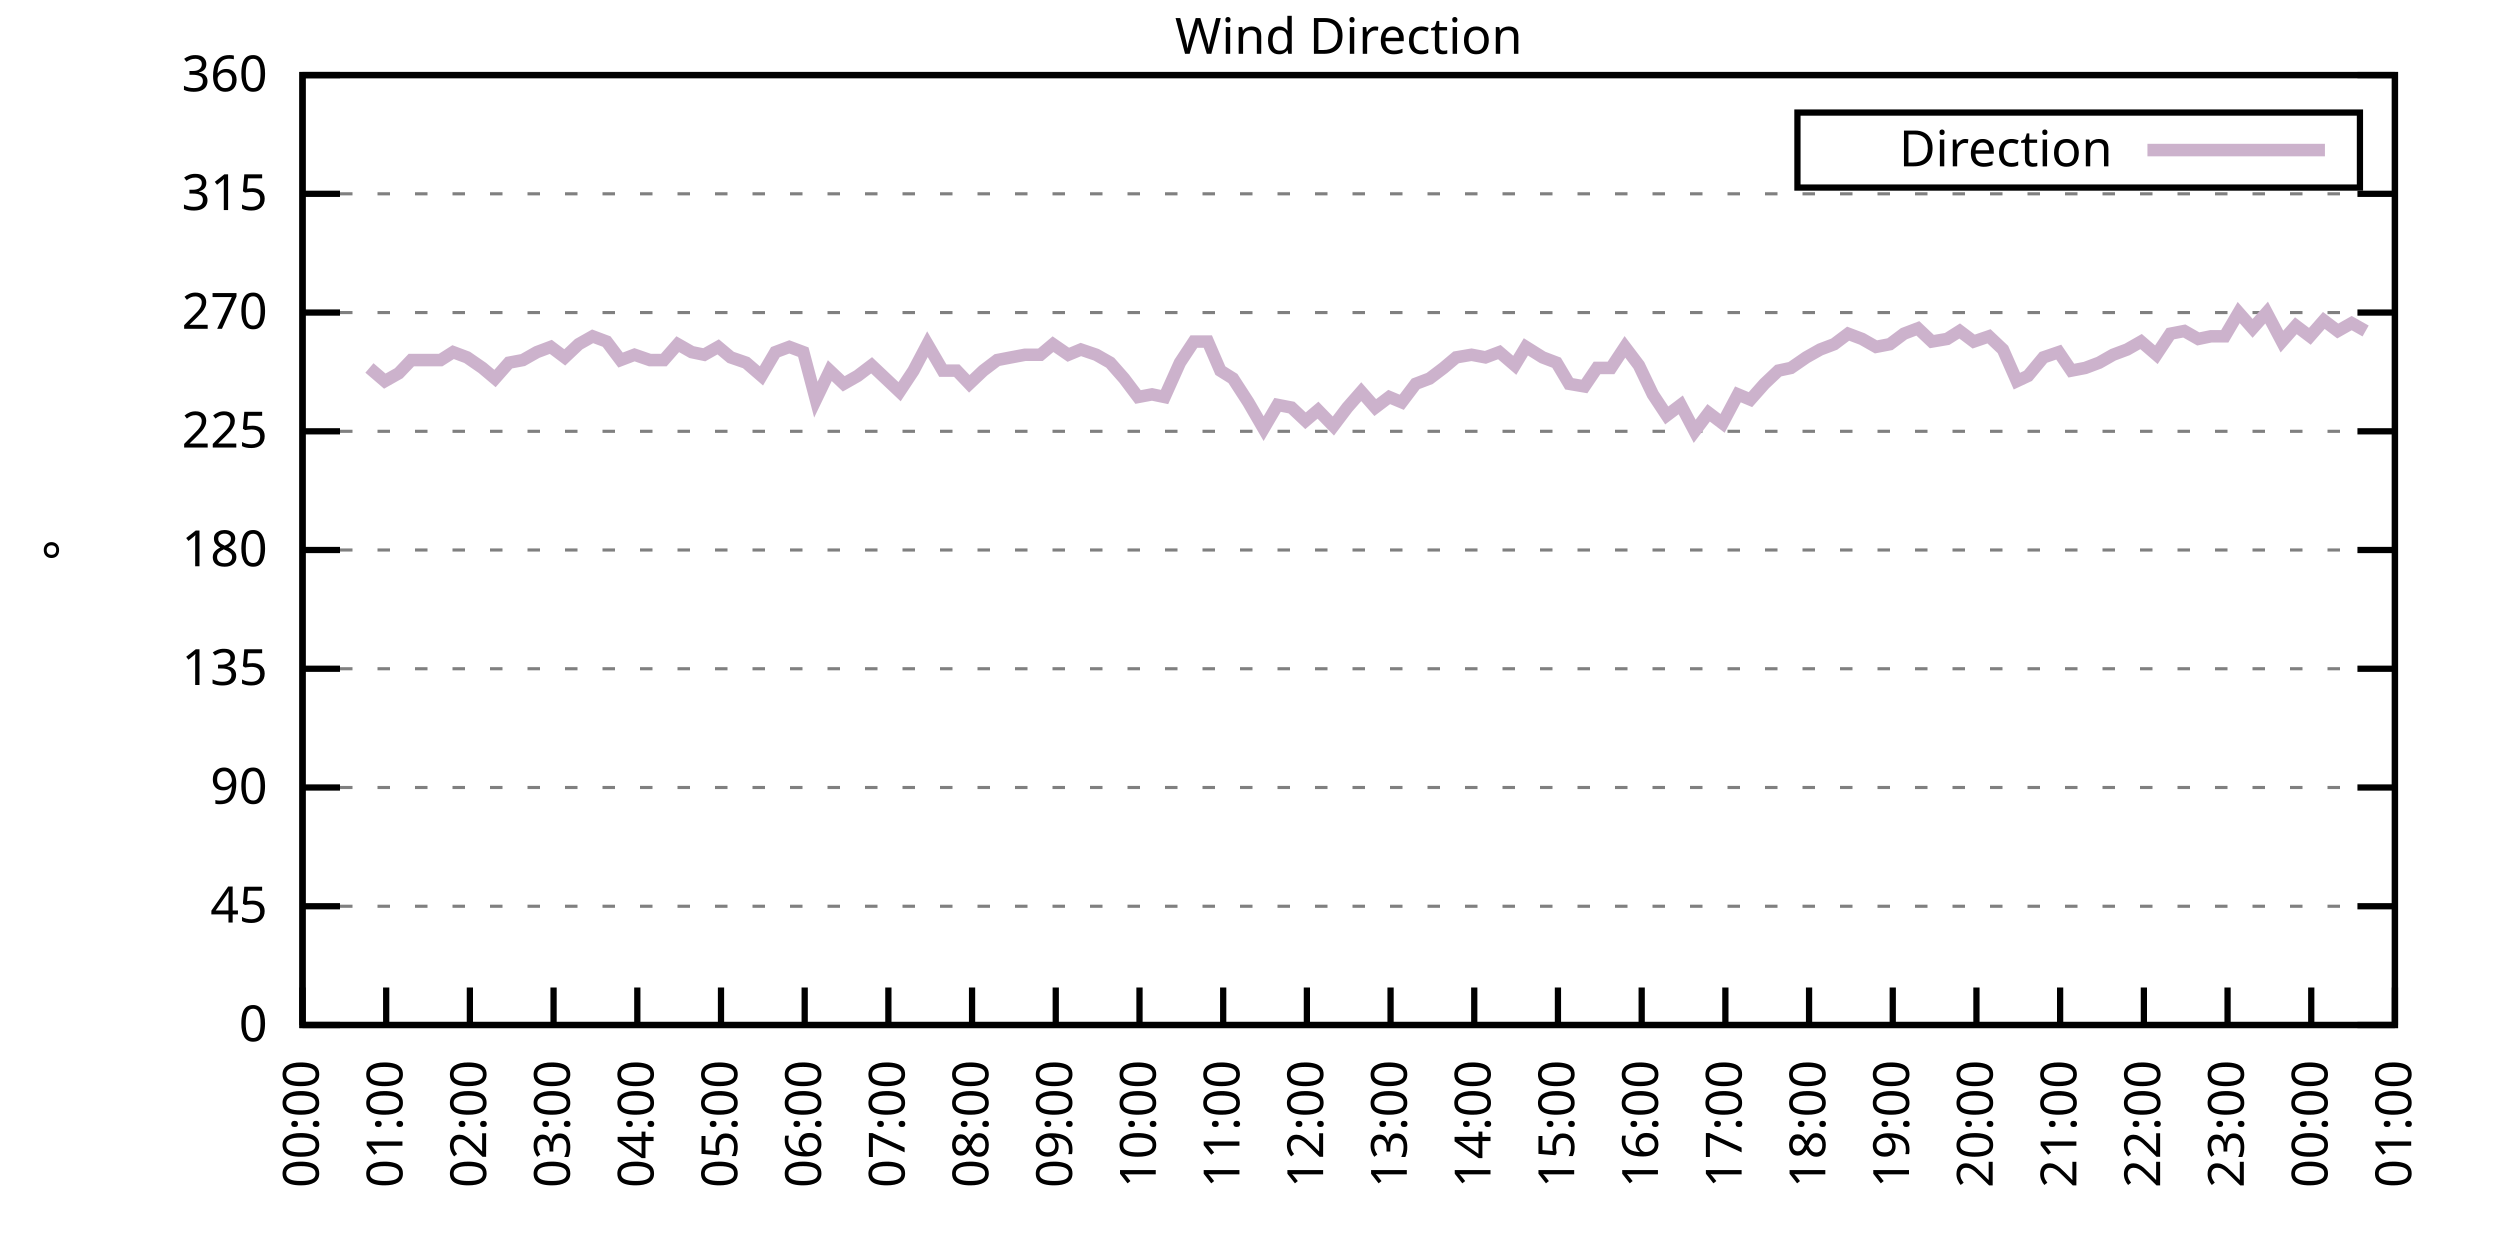
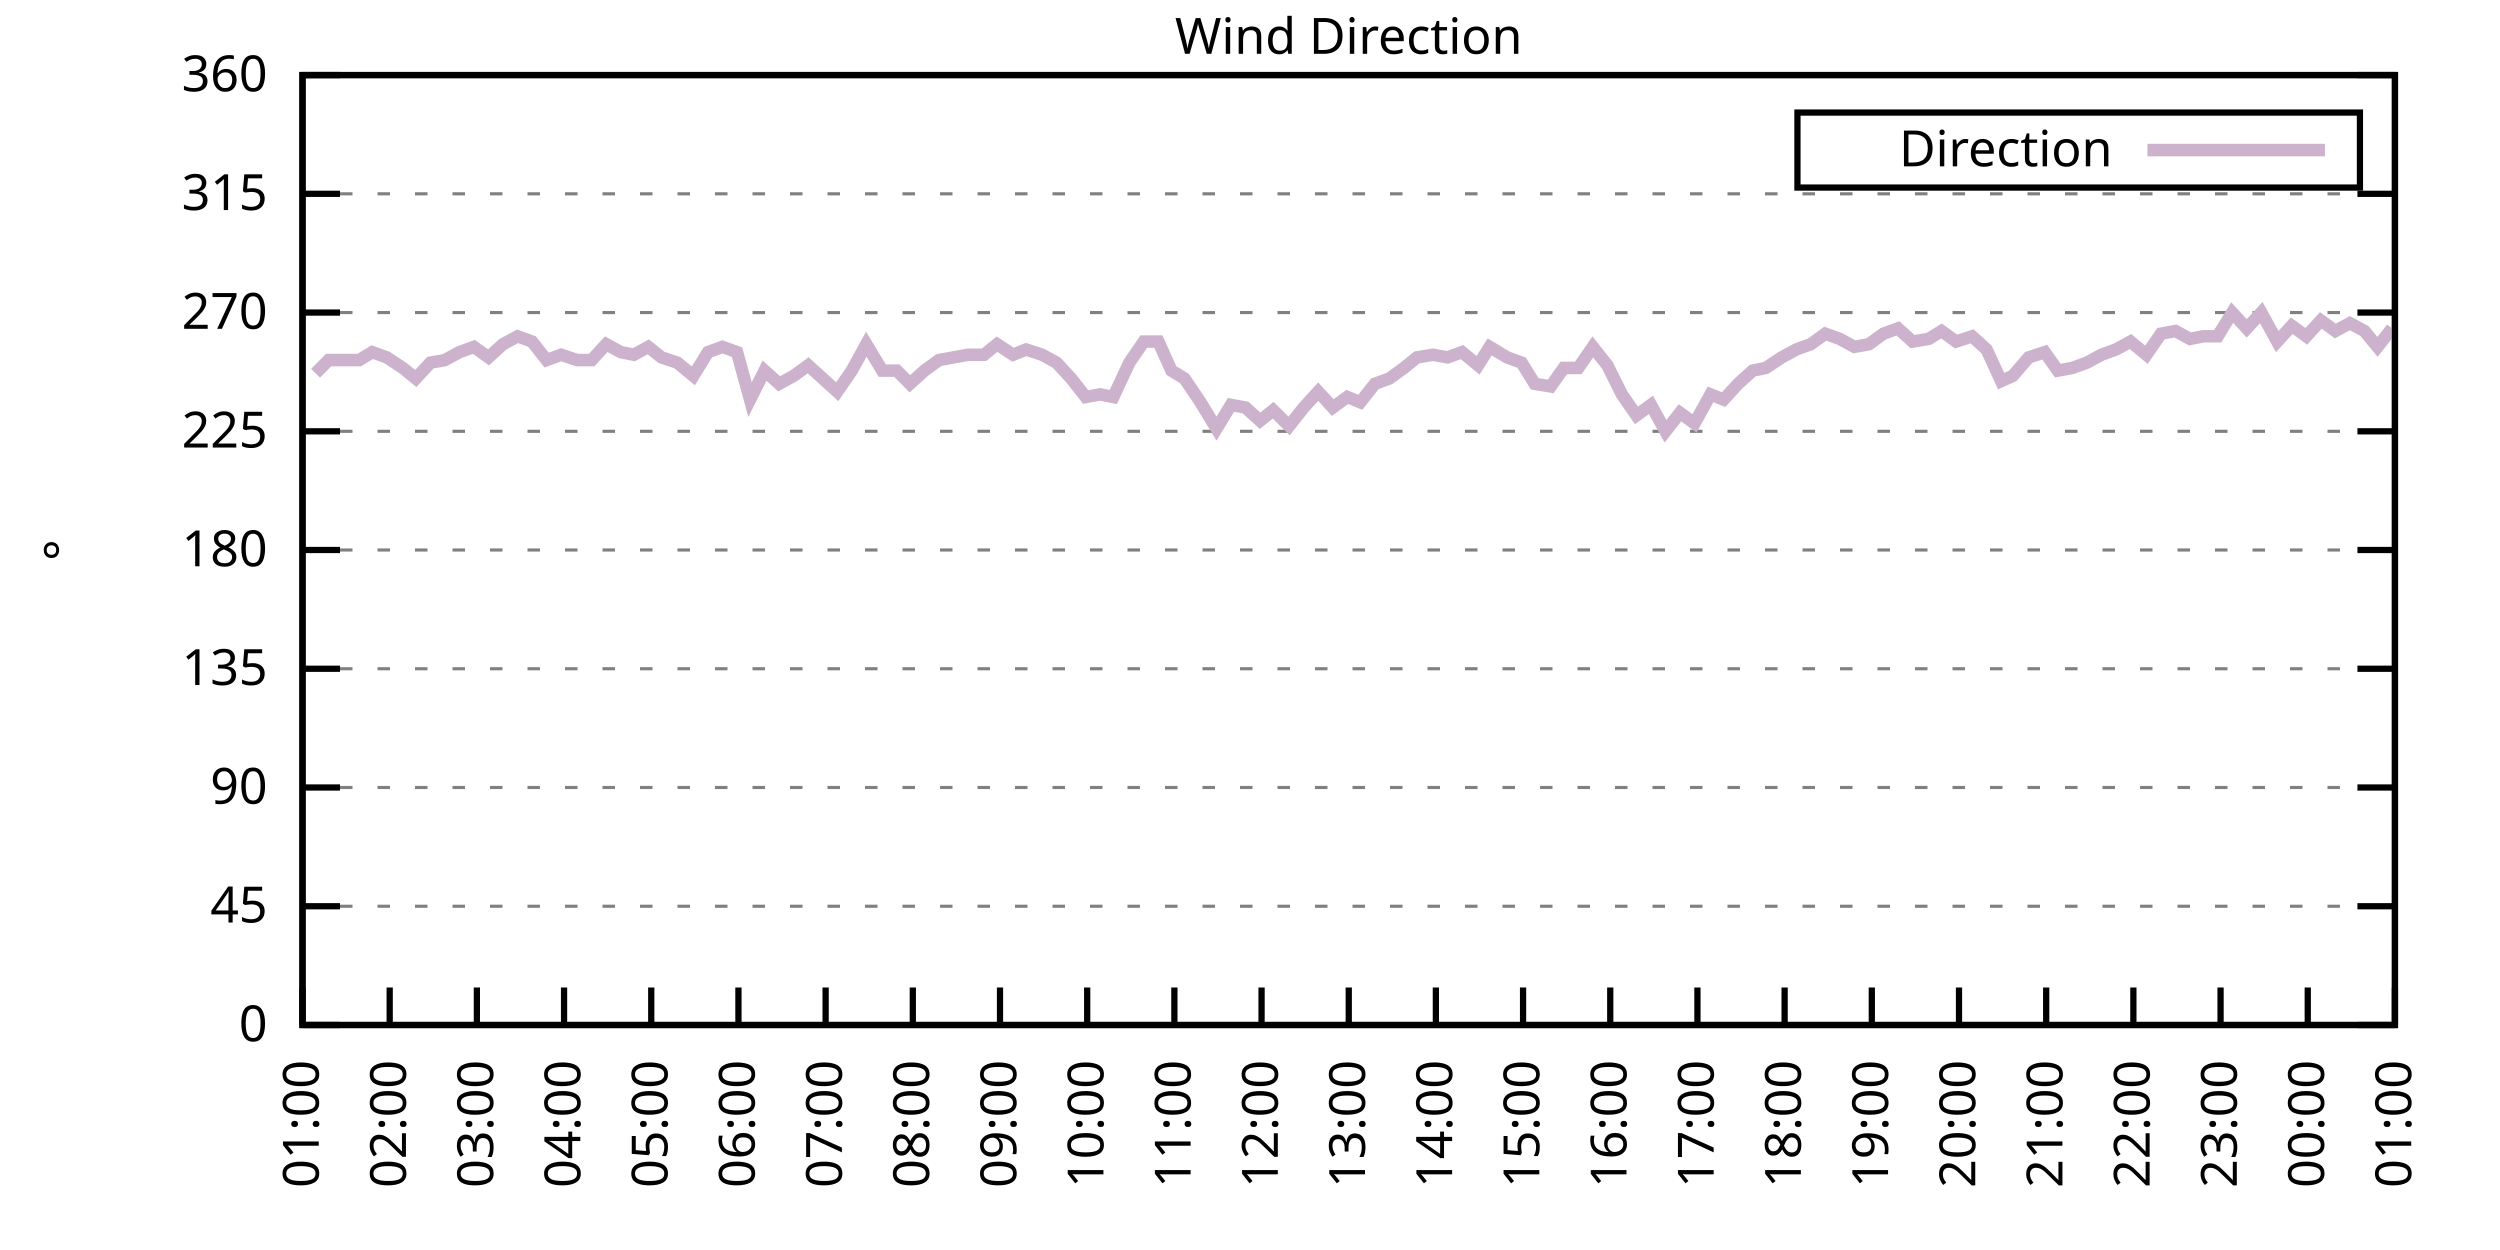
<svg xmlns="http://www.w3.org/2000/svg" xmlns:xlink="http://www.w3.org/1999/xlink" width="400" height="200" viewBox="0 0 400 200">
  <g id="gnuplot_canvas">
    <rect x="0" y="0" width="400" height="200" fill="none" />
    <defs>
      <circle id="gpDot" r="0.5" stroke-width="0.5" stroke="currentColor" />
      <path id="gpPt0" stroke-width="0.333" stroke="currentColor" d="M-1,0 h2 M0,-1 v2" />
      <path id="gpPt1" stroke-width="0.333" stroke="currentColor" d="M-1,-1 L1,1 M1,-1 L-1,1" />
      <path id="gpPt2" stroke-width="0.333" stroke="currentColor" d="M-1,0 L1,0 M0,-1 L0,1 M-1,-1 L1,1 M-1,1 L1,-1" />
      <rect id="gpPt3" stroke-width="0.333" stroke="currentColor" x="-1" y="-1" width="2" height="2" />
      <rect id="gpPt4" stroke-width="0.333" stroke="currentColor" fill="currentColor" x="-1" y="-1" width="2" height="2" />
      <circle id="gpPt5" stroke-width="0.333" stroke="currentColor" cx="0" cy="0" r="1" />
      <use xlink:href="#gpPt5" id="gpPt6" fill="currentColor" stroke="none" />
      <path id="gpPt7" stroke-width="0.333" stroke="currentColor" d="M0,-1.33 L-1.33,0.67 L1.33,0.67 z" />
      <use xlink:href="#gpPt7" id="gpPt8" fill="currentColor" stroke="none" />
      <use xlink:href="#gpPt7" id="gpPt9" stroke="currentColor" transform="rotate(180)" />
      <use xlink:href="#gpPt9" id="gpPt10" fill="currentColor" stroke="none" />
      <use xlink:href="#gpPt3" id="gpPt11" stroke="currentColor" transform="rotate(45)" />
      <use xlink:href="#gpPt11" id="gpPt12" fill="currentColor" stroke="none" />
      <path id="gpPt13" stroke-width="0.333" stroke="currentColor" d="M0,1.330 L1.265,0.411 L0.782,-1.067 L-0.782,-1.076 L-1.265,0.411 z" />
      <use xlink:href="#gpPt13" id="gpPt14" fill="currentColor" stroke="none" />
      <filter id="textbox" filterUnits="objectBoundingBox" x="0" y="0" height="1" width="1">
        <feFlood flood-color="white" flood-opacity="1" result="bgnd" />
        <feComposite in="SourceGraphic" in2="bgnd" operator="atop" />
      </filter>
      <filter id="greybox" filterUnits="objectBoundingBox" x="0" y="0" height="1" width="1">
        <feFlood flood-color="lightgrey" flood-opacity="1" result="grey" />
        <feComposite in="SourceGraphic" in2="grey" operator="atop" />
      </filter>
    </defs>
    <g fill="none" color="white" stroke="currentColor" stroke-width="1.00" stroke-linecap="butt" stroke-linejoin="miter">
</g>
    <g fill="none" color="black" stroke="currentColor" stroke-width="1.00" stroke-linecap="butt" stroke-linejoin="miter">
      <g stroke="none" shape-rendering="crispEdges">
        <polygon fill="rgb(255, 255, 255)" points="48.40,164.00 383.18,164.00 383.18,12.02 48.40,12.02 " />
      </g>
    </g>
    <g fill="none" color="black" stroke="currentColor" stroke-width="1.00" stroke-linecap="butt" stroke-linejoin="miter">
</g>
    <g fill="none" color="black" stroke="black" stroke-width="0.50" stroke-linecap="butt" stroke-linejoin="miter">
</g>
    <g fill="none" color="gray" stroke="currentColor" stroke-width="0.50" stroke-linecap="butt" stroke-linejoin="miter">
      <path stroke="gray" stroke-dasharray="2,4" class="gridline" d="M48.40,164.00 L383.19,164.00  " />
    </g>
    <g fill="none" color="gray" stroke="gray" stroke-width="1.00" stroke-linecap="butt" stroke-linejoin="miter">
</g>
    <g fill="none" color="black" stroke="currentColor" stroke-width="1.00" stroke-linecap="butt" stroke-linejoin="miter">
      <path stroke="black" d="M48.40,164.00 L54.40,164.00 M383.19,164.00 L377.19,164.00  " />
      <g transform="translate(42.80,166.60)" stroke="none" fill="black" font-family="Sans" font-size="8.00" text-anchor="end">
        <text>
          <tspan font-family="Sans"> 0</tspan>
        </text>
      </g>
    </g>
    <g fill="none" color="black" stroke="currentColor" stroke-width="1.00" stroke-linecap="butt" stroke-linejoin="miter">
</g>
    <g fill="none" color="black" stroke="black" stroke-width="0.50" stroke-linecap="butt" stroke-linejoin="miter">
</g>
    <g fill="none" color="gray" stroke="currentColor" stroke-width="0.50" stroke-linecap="butt" stroke-linejoin="miter">
      <path stroke="gray" stroke-dasharray="2,4" class="gridline" d="M48.40,145.00 L383.19,145.00  " />
    </g>
    <g fill="none" color="gray" stroke="gray" stroke-width="1.00" stroke-linecap="butt" stroke-linejoin="miter">
</g>
    <g fill="none" color="black" stroke="currentColor" stroke-width="1.00" stroke-linecap="butt" stroke-linejoin="miter">
      <path stroke="black" d="M48.40,145.00 L54.40,145.00 M383.19,145.00 L377.19,145.00  " />
      <g transform="translate(42.80,147.60)" stroke="none" fill="black" font-family="Sans" font-size="8.00" text-anchor="end">
        <text>
          <tspan font-family="Sans"> 45</tspan>
        </text>
      </g>
    </g>
    <g fill="none" color="black" stroke="currentColor" stroke-width="1.00" stroke-linecap="butt" stroke-linejoin="miter">
</g>
    <g fill="none" color="black" stroke="black" stroke-width="0.50" stroke-linecap="butt" stroke-linejoin="miter">
</g>
    <g fill="none" color="gray" stroke="currentColor" stroke-width="0.50" stroke-linecap="butt" stroke-linejoin="miter">
      <path stroke="gray" stroke-dasharray="2,4" class="gridline" d="M48.40,126.00 L383.19,126.00  " />
    </g>
    <g fill="none" color="gray" stroke="gray" stroke-width="1.00" stroke-linecap="butt" stroke-linejoin="miter">
</g>
    <g fill="none" color="black" stroke="currentColor" stroke-width="1.00" stroke-linecap="butt" stroke-linejoin="miter">
      <path stroke="black" d="M48.40,126.00 L54.40,126.00 M383.19,126.00 L377.19,126.00  " />
      <g transform="translate(42.80,128.60)" stroke="none" fill="black" font-family="Sans" font-size="8.00" text-anchor="end">
        <text>
          <tspan font-family="Sans"> 90</tspan>
        </text>
      </g>
    </g>
    <g fill="none" color="black" stroke="currentColor" stroke-width="1.00" stroke-linecap="butt" stroke-linejoin="miter">
</g>
    <g fill="none" color="black" stroke="black" stroke-width="0.50" stroke-linecap="butt" stroke-linejoin="miter">
</g>
    <g fill="none" color="gray" stroke="currentColor" stroke-width="0.50" stroke-linecap="butt" stroke-linejoin="miter">
      <path stroke="gray" stroke-dasharray="2,4" class="gridline" d="M48.40,107.00 L383.19,107.00  " />
    </g>
    <g fill="none" color="gray" stroke="gray" stroke-width="1.00" stroke-linecap="butt" stroke-linejoin="miter">
</g>
    <g fill="none" color="black" stroke="currentColor" stroke-width="1.00" stroke-linecap="butt" stroke-linejoin="miter">
      <path stroke="black" d="M48.40,107.00 L54.40,107.00 M383.19,107.00 L377.19,107.00  " />
      <g transform="translate(42.80,109.60)" stroke="none" fill="black" font-family="Sans" font-size="8.00" text-anchor="end">
        <text>
          <tspan font-family="Sans"> 135</tspan>
        </text>
      </g>
    </g>
    <g fill="none" color="black" stroke="currentColor" stroke-width="1.00" stroke-linecap="butt" stroke-linejoin="miter">
</g>
    <g fill="none" color="black" stroke="black" stroke-width="0.50" stroke-linecap="butt" stroke-linejoin="miter">
</g>
    <g fill="none" color="gray" stroke="currentColor" stroke-width="0.50" stroke-linecap="butt" stroke-linejoin="miter">
      <path stroke="gray" stroke-dasharray="2,4" class="gridline" d="M48.40,88.00 L383.19,88.00  " />
    </g>
    <g fill="none" color="gray" stroke="gray" stroke-width="1.00" stroke-linecap="butt" stroke-linejoin="miter">
</g>
    <g fill="none" color="black" stroke="currentColor" stroke-width="1.00" stroke-linecap="butt" stroke-linejoin="miter">
      <path stroke="black" d="M48.40,88.00 L54.40,88.00 M383.19,88.00 L377.19,88.00  " />
      <g transform="translate(42.80,90.60)" stroke="none" fill="black" font-family="Sans" font-size="8.00" text-anchor="end">
        <text>
          <tspan font-family="Sans"> 180</tspan>
        </text>
      </g>
    </g>
    <g fill="none" color="black" stroke="currentColor" stroke-width="1.00" stroke-linecap="butt" stroke-linejoin="miter">
</g>
    <g fill="none" color="black" stroke="black" stroke-width="0.50" stroke-linecap="butt" stroke-linejoin="miter">
</g>
    <g fill="none" color="gray" stroke="currentColor" stroke-width="0.50" stroke-linecap="butt" stroke-linejoin="miter">
      <path stroke="gray" stroke-dasharray="2,4" class="gridline" d="M48.40,69.01 L383.19,69.01  " />
    </g>
    <g fill="none" color="gray" stroke="gray" stroke-width="1.00" stroke-linecap="butt" stroke-linejoin="miter">
</g>
    <g fill="none" color="black" stroke="currentColor" stroke-width="1.00" stroke-linecap="butt" stroke-linejoin="miter">
      <path stroke="black" d="M48.40,69.01 L54.40,69.01 M383.19,69.01 L377.19,69.01  " />
      <g transform="translate(42.80,71.61)" stroke="none" fill="black" font-family="Sans" font-size="8.00" text-anchor="end">
        <text>
          <tspan font-family="Sans"> 225</tspan>
        </text>
      </g>
    </g>
    <g fill="none" color="black" stroke="currentColor" stroke-width="1.00" stroke-linecap="butt" stroke-linejoin="miter">
</g>
    <g fill="none" color="black" stroke="black" stroke-width="0.50" stroke-linecap="butt" stroke-linejoin="miter">
</g>
    <g fill="none" color="gray" stroke="currentColor" stroke-width="0.50" stroke-linecap="butt" stroke-linejoin="miter">
      <path stroke="gray" stroke-dasharray="2,4" class="gridline" d="M48.40,50.01 L383.19,50.01  " />
    </g>
    <g fill="none" color="gray" stroke="gray" stroke-width="1.00" stroke-linecap="butt" stroke-linejoin="miter">
</g>
    <g fill="none" color="black" stroke="currentColor" stroke-width="1.00" stroke-linecap="butt" stroke-linejoin="miter">
      <path stroke="black" d="M48.40,50.01 L54.40,50.01 M383.19,50.01 L377.19,50.01  " />
      <g transform="translate(42.80,52.61)" stroke="none" fill="black" font-family="Sans" font-size="8.00" text-anchor="end">
        <text>
          <tspan font-family="Sans"> 270</tspan>
        </text>
      </g>
    </g>
    <g fill="none" color="black" stroke="currentColor" stroke-width="1.00" stroke-linecap="butt" stroke-linejoin="miter">
</g>
    <g fill="none" color="black" stroke="black" stroke-width="0.50" stroke-linecap="butt" stroke-linejoin="miter">
</g>
    <g fill="none" color="gray" stroke="currentColor" stroke-width="0.50" stroke-linecap="butt" stroke-linejoin="miter">
      <path stroke="gray" stroke-dasharray="2,4" class="gridline" d="M48.40,31.01 L383.19,31.01  " />
    </g>
    <g fill="none" color="gray" stroke="gray" stroke-width="1.00" stroke-linecap="butt" stroke-linejoin="miter">
</g>
    <g fill="none" color="black" stroke="currentColor" stroke-width="1.00" stroke-linecap="butt" stroke-linejoin="miter">
      <path stroke="black" d="M48.40,31.01 L54.40,31.01 M383.19,31.01 L377.19,31.01  " />
      <g transform="translate(42.80,33.61)" stroke="none" fill="black" font-family="Sans" font-size="8.00" text-anchor="end">
        <text>
          <tspan font-family="Sans"> 315</tspan>
        </text>
      </g>
    </g>
    <g fill="none" color="black" stroke="currentColor" stroke-width="1.00" stroke-linecap="butt" stroke-linejoin="miter">
</g>
    <g fill="none" color="black" stroke="black" stroke-width="0.50" stroke-linecap="butt" stroke-linejoin="miter">
</g>
    <g fill="none" color="gray" stroke="currentColor" stroke-width="0.50" stroke-linecap="butt" stroke-linejoin="miter">
      <path stroke="gray" stroke-dasharray="2,4" class="gridline" d="M48.40,12.01 L383.19,12.01  " />
    </g>
    <g fill="none" color="gray" stroke="gray" stroke-width="1.00" stroke-linecap="butt" stroke-linejoin="miter">
</g>
    <g fill="none" color="black" stroke="currentColor" stroke-width="1.00" stroke-linecap="butt" stroke-linejoin="miter">
      <path stroke="black" d="M48.40,12.01 L54.40,12.01 M383.19,12.01 L377.19,12.01  " />
      <g transform="translate(42.80,14.61)" stroke="none" fill="black" font-family="Sans" font-size="8.00" text-anchor="end">
        <text>
          <tspan font-family="Sans"> 360</tspan>
        </text>
      </g>
    </g>
    <g fill="none" color="black" stroke="currentColor" stroke-width="1.00" stroke-linecap="butt" stroke-linejoin="miter">
      <path stroke="black" d="M48.40,164.00 L48.40,158.00  " />
      <g transform="translate(51.00,169.60) rotate(270.00)" stroke="none" fill="black" font-family="Sans" font-size="8.00" text-anchor="end">
        <text>
-           <tspan font-family="Sans">00:00</tspan>
-         </text>
-       </g>
-     </g>
-     <g fill="none" color="black" stroke="currentColor" stroke-width="1.00" stroke-linecap="butt" stroke-linejoin="miter">
-       <path stroke="black" d="M61.79,164.00 L61.79,158.00  " />
-       <g transform="translate(64.39,169.60) rotate(270.00)" stroke="none" fill="black" font-family="Sans" font-size="8.00" text-anchor="end">
-         <text>
          <tspan font-family="Sans">01:00</tspan>
        </text>
      </g>
    </g>
    <g fill="none" color="black" stroke="currentColor" stroke-width="1.00" stroke-linecap="butt" stroke-linejoin="miter">
-       <path stroke="black" d="M75.18,164.00 L75.18,158.00  " />
-       <g transform="translate(77.78,169.60) rotate(270.00)" stroke="none" fill="black" font-family="Sans" font-size="8.00" text-anchor="end">
+       <path stroke="black" d="M62.35,164.00 L62.35,158.00  " />
+       <g transform="translate(64.95,169.60) rotate(270.00)" stroke="none" fill="black" font-family="Sans" font-size="8.00" text-anchor="end">
        <text>
          <tspan font-family="Sans">02:00</tspan>
        </text>
      </g>
    </g>
    <g fill="none" color="black" stroke="currentColor" stroke-width="1.00" stroke-linecap="butt" stroke-linejoin="miter">
-       <path stroke="black" d="M88.57,164.00 L88.57,158.00  " />
-       <g transform="translate(91.17,169.60) rotate(270.00)" stroke="none" fill="black" font-family="Sans" font-size="8.00" text-anchor="end">
+       <path stroke="black" d="M76.30,164.00 L76.30,158.00  " />
+       <g transform="translate(78.90,169.60) rotate(270.00)" stroke="none" fill="black" font-family="Sans" font-size="8.00" text-anchor="end">
        <text>
          <tspan font-family="Sans">03:00</tspan>
        </text>
      </g>
    </g>
    <g fill="none" color="black" stroke="currentColor" stroke-width="1.00" stroke-linecap="butt" stroke-linejoin="miter">
-       <path stroke="black" d="M101.97,164.00 L101.97,158.00  " />
-       <g transform="translate(104.57,169.60) rotate(270.00)" stroke="none" fill="black" font-family="Sans" font-size="8.00" text-anchor="end">
+       <path stroke="black" d="M90.25,164.00 L90.25,158.00  " />
+       <g transform="translate(92.85,169.60) rotate(270.00)" stroke="none" fill="black" font-family="Sans" font-size="8.00" text-anchor="end">
        <text>
          <tspan font-family="Sans">04:00</tspan>
        </text>
      </g>
    </g>
    <g fill="none" color="black" stroke="currentColor" stroke-width="1.00" stroke-linecap="butt" stroke-linejoin="miter">
-       <path stroke="black" d="M115.36,164.00 L115.36,158.00  " />
-       <g transform="translate(117.96,169.60) rotate(270.00)" stroke="none" fill="black" font-family="Sans" font-size="8.00" text-anchor="end">
+       <path stroke="black" d="M104.20,164.00 L104.20,158.00  " />
+       <g transform="translate(106.80,169.60) rotate(270.00)" stroke="none" fill="black" font-family="Sans" font-size="8.00" text-anchor="end">
        <text>
          <tspan font-family="Sans">05:00</tspan>
        </text>
      </g>
    </g>
    <g fill="none" color="black" stroke="currentColor" stroke-width="1.00" stroke-linecap="butt" stroke-linejoin="miter">
-       <path stroke="black" d="M128.75,164.00 L128.75,158.00  " />
-       <g transform="translate(131.35,169.60) rotate(270.00)" stroke="none" fill="black" font-family="Sans" font-size="8.00" text-anchor="end">
+       <path stroke="black" d="M118.15,164.00 L118.15,158.00  " />
+       <g transform="translate(120.75,169.60) rotate(270.00)" stroke="none" fill="black" font-family="Sans" font-size="8.00" text-anchor="end">
        <text>
          <tspan font-family="Sans">06:00</tspan>
        </text>
      </g>
    </g>
    <g fill="none" color="black" stroke="currentColor" stroke-width="1.00" stroke-linecap="butt" stroke-linejoin="miter">
-       <path stroke="black" d="M142.14,164.00 L142.14,158.00  " />
-       <g transform="translate(144.74,169.60) rotate(270.00)" stroke="none" fill="black" font-family="Sans" font-size="8.00" text-anchor="end">
+       <path stroke="black" d="M132.10,164.00 L132.10,158.00  " />
+       <g transform="translate(134.70,169.60) rotate(270.00)" stroke="none" fill="black" font-family="Sans" font-size="8.00" text-anchor="end">
        <text>
          <tspan font-family="Sans">07:00</tspan>
        </text>
      </g>
    </g>
    <g fill="none" color="black" stroke="currentColor" stroke-width="1.00" stroke-linecap="butt" stroke-linejoin="miter">
-       <path stroke="black" d="M155.53,164.00 L155.53,158.00  " />
-       <g transform="translate(158.13,169.60) rotate(270.00)" stroke="none" fill="black" font-family="Sans" font-size="8.00" text-anchor="end">
+       <path stroke="black" d="M146.05,164.00 L146.05,158.00  " />
+       <g transform="translate(148.65,169.60) rotate(270.00)" stroke="none" fill="black" font-family="Sans" font-size="8.00" text-anchor="end">
        <text>
          <tspan font-family="Sans">08:00</tspan>
        </text>
      </g>
    </g>
    <g fill="none" color="black" stroke="currentColor" stroke-width="1.00" stroke-linecap="butt" stroke-linejoin="miter">
-       <path stroke="black" d="M168.92,164.00 L168.92,158.00  " />
-       <g transform="translate(171.52,169.60) rotate(270.00)" stroke="none" fill="black" font-family="Sans" font-size="8.00" text-anchor="end">
+       <path stroke="black" d="M160.00,164.00 L160.00,158.00  " />
+       <g transform="translate(162.60,169.60) rotate(270.00)" stroke="none" fill="black" font-family="Sans" font-size="8.00" text-anchor="end">
        <text>
          <tspan font-family="Sans">09:00</tspan>
        </text>
      </g>
    </g>
    <g fill="none" color="black" stroke="currentColor" stroke-width="1.00" stroke-linecap="butt" stroke-linejoin="miter">
-       <path stroke="black" d="M182.32,164.00 L182.32,158.00  " />
-       <g transform="translate(184.92,169.60) rotate(270.00)" stroke="none" fill="black" font-family="Sans" font-size="8.00" text-anchor="end">
+       <path stroke="black" d="M173.95,164.00 L173.95,158.00  " />
+       <g transform="translate(176.55,169.60) rotate(270.00)" stroke="none" fill="black" font-family="Sans" font-size="8.00" text-anchor="end">
        <text>
          <tspan font-family="Sans">10:00</tspan>
        </text>
      </g>
    </g>
    <g fill="none" color="black" stroke="currentColor" stroke-width="1.00" stroke-linecap="butt" stroke-linejoin="miter">
-       <path stroke="black" d="M195.71,164.00 L195.71,158.00  " />
-       <g transform="translate(198.31,169.60) rotate(270.00)" stroke="none" fill="black" font-family="Sans" font-size="8.00" text-anchor="end">
+       <path stroke="black" d="M187.90,164.00 L187.90,158.00  " />
+       <g transform="translate(190.50,169.60) rotate(270.00)" stroke="none" fill="black" font-family="Sans" font-size="8.00" text-anchor="end">
        <text>
          <tspan font-family="Sans">11:00</tspan>
        </text>
      </g>
    </g>
    <g fill="none" color="black" stroke="currentColor" stroke-width="1.00" stroke-linecap="butt" stroke-linejoin="miter">
-       <path stroke="black" d="M209.10,164.00 L209.10,158.00  " />
-       <g transform="translate(211.70,169.60) rotate(270.00)" stroke="none" fill="black" font-family="Sans" font-size="8.00" text-anchor="end">
+       <path stroke="black" d="M201.85,164.00 L201.85,158.00  " />
+       <g transform="translate(204.45,169.60) rotate(270.00)" stroke="none" fill="black" font-family="Sans" font-size="8.00" text-anchor="end">
        <text>
          <tspan font-family="Sans">12:00</tspan>
        </text>
      </g>
    </g>
    <g fill="none" color="black" stroke="currentColor" stroke-width="1.00" stroke-linecap="butt" stroke-linejoin="miter">
-       <path stroke="black" d="M222.49,164.00 L222.49,158.00  " />
-       <g transform="translate(225.09,169.60) rotate(270.00)" stroke="none" fill="black" font-family="Sans" font-size="8.00" text-anchor="end">
+       <path stroke="black" d="M215.80,164.00 L215.80,158.00  " />
+       <g transform="translate(218.40,169.60) rotate(270.00)" stroke="none" fill="black" font-family="Sans" font-size="8.00" text-anchor="end">
        <text>
          <tspan font-family="Sans">13:00</tspan>
        </text>
      </g>
    </g>
    <g fill="none" color="black" stroke="currentColor" stroke-width="1.00" stroke-linecap="butt" stroke-linejoin="miter">
-       <path stroke="black" d="M235.88,164.00 L235.88,158.00  " />
-       <g transform="translate(238.48,169.60) rotate(270.00)" stroke="none" fill="black" font-family="Sans" font-size="8.00" text-anchor="end">
+       <path stroke="black" d="M229.74,164.00 L229.74,158.00  " />
+       <g transform="translate(232.34,169.60) rotate(270.00)" stroke="none" fill="black" font-family="Sans" font-size="8.00" text-anchor="end">
        <text>
          <tspan font-family="Sans">14:00</tspan>
        </text>
      </g>
    </g>
    <g fill="none" color="black" stroke="currentColor" stroke-width="1.00" stroke-linecap="butt" stroke-linejoin="miter">
-       <path stroke="black" d="M249.27,164.00 L249.27,158.00  " />
-       <g transform="translate(251.87,169.60) rotate(270.00)" stroke="none" fill="black" font-family="Sans" font-size="8.00" text-anchor="end">
+       <path stroke="black" d="M243.69,164.00 L243.69,158.00  " />
+       <g transform="translate(246.29,169.60) rotate(270.00)" stroke="none" fill="black" font-family="Sans" font-size="8.00" text-anchor="end">
        <text>
          <tspan font-family="Sans">15:00</tspan>
        </text>
      </g>
    </g>
    <g fill="none" color="black" stroke="currentColor" stroke-width="1.00" stroke-linecap="butt" stroke-linejoin="miter">
-       <path stroke="black" d="M262.67,164.00 L262.67,158.00  " />
-       <g transform="translate(265.27,169.60) rotate(270.00)" stroke="none" fill="black" font-family="Sans" font-size="8.00" text-anchor="end">
+       <path stroke="black" d="M257.64,164.00 L257.64,158.00  " />
+       <g transform="translate(260.24,169.60) rotate(270.00)" stroke="none" fill="black" font-family="Sans" font-size="8.00" text-anchor="end">
        <text>
          <tspan font-family="Sans">16:00</tspan>
        </text>
      </g>
    </g>
    <g fill="none" color="black" stroke="currentColor" stroke-width="1.00" stroke-linecap="butt" stroke-linejoin="miter">
-       <path stroke="black" d="M276.06,164.00 L276.06,158.00  " />
-       <g transform="translate(278.66,169.60) rotate(270.00)" stroke="none" fill="black" font-family="Sans" font-size="8.00" text-anchor="end">
+       <path stroke="black" d="M271.59,164.00 L271.59,158.00  " />
+       <g transform="translate(274.19,169.60) rotate(270.00)" stroke="none" fill="black" font-family="Sans" font-size="8.00" text-anchor="end">
        <text>
          <tspan font-family="Sans">17:00</tspan>
        </text>
      </g>
    </g>
    <g fill="none" color="black" stroke="currentColor" stroke-width="1.00" stroke-linecap="butt" stroke-linejoin="miter">
-       <path stroke="black" d="M289.45,164.00 L289.45,158.00  " />
-       <g transform="translate(292.05,169.60) rotate(270.00)" stroke="none" fill="black" font-family="Sans" font-size="8.00" text-anchor="end">
+       <path stroke="black" d="M285.54,164.00 L285.54,158.00  " />
+       <g transform="translate(288.14,169.60) rotate(270.00)" stroke="none" fill="black" font-family="Sans" font-size="8.00" text-anchor="end">
        <text>
          <tspan font-family="Sans">18:00</tspan>
        </text>
      </g>
    </g>
    <g fill="none" color="black" stroke="currentColor" stroke-width="1.00" stroke-linecap="butt" stroke-linejoin="miter">
-       <path stroke="black" d="M302.84,164.00 L302.84,158.00  " />
-       <g transform="translate(305.44,169.60) rotate(270.00)" stroke="none" fill="black" font-family="Sans" font-size="8.00" text-anchor="end">
+       <path stroke="black" d="M299.49,164.00 L299.49,158.00  " />
+       <g transform="translate(302.09,169.60) rotate(270.00)" stroke="none" fill="black" font-family="Sans" font-size="8.00" text-anchor="end">
        <text>
          <tspan font-family="Sans">19:00</tspan>
        </text>
      </g>
    </g>
    <g fill="none" color="black" stroke="currentColor" stroke-width="1.00" stroke-linecap="butt" stroke-linejoin="miter">
-       <path stroke="black" d="M316.23,164.00 L316.23,158.00  " />
-       <g transform="translate(318.83,169.60) rotate(270.00)" stroke="none" fill="black" font-family="Sans" font-size="8.00" text-anchor="end">
+       <path stroke="black" d="M313.44,164.00 L313.44,158.00  " />
+       <g transform="translate(316.04,169.60) rotate(270.00)" stroke="none" fill="black" font-family="Sans" font-size="8.00" text-anchor="end">
        <text>
          <tspan font-family="Sans">20:00</tspan>
        </text>
      </g>
    </g>
    <g fill="none" color="black" stroke="currentColor" stroke-width="1.00" stroke-linecap="butt" stroke-linejoin="miter">
-       <path stroke="black" d="M329.62,164.00 L329.62,158.00  " />
-       <g transform="translate(332.22,169.60) rotate(270.00)" stroke="none" fill="black" font-family="Sans" font-size="8.00" text-anchor="end">
+       <path stroke="black" d="M327.39,164.00 L327.39,158.00  " />
+       <g transform="translate(329.99,169.60) rotate(270.00)" stroke="none" fill="black" font-family="Sans" font-size="8.00" text-anchor="end">
        <text>
          <tspan font-family="Sans">21:00</tspan>
        </text>
      </g>
    </g>
    <g fill="none" color="black" stroke="currentColor" stroke-width="1.00" stroke-linecap="butt" stroke-linejoin="miter">
-       <path stroke="black" d="M343.02,164.00 L343.02,158.00  " />
-       <g transform="translate(345.62,169.60) rotate(270.00)" stroke="none" fill="black" font-family="Sans" font-size="8.00" text-anchor="end">
+       <path stroke="black" d="M341.34,164.00 L341.34,158.00  " />
+       <g transform="translate(343.94,169.60) rotate(270.00)" stroke="none" fill="black" font-family="Sans" font-size="8.00" text-anchor="end">
        <text>
          <tspan font-family="Sans">22:00</tspan>
        </text>
      </g>
    </g>
    <g fill="none" color="black" stroke="currentColor" stroke-width="1.00" stroke-linecap="butt" stroke-linejoin="miter">
-       <path stroke="black" d="M356.41,164.00 L356.41,158.00  " />
-       <g transform="translate(359.01,169.60) rotate(270.00)" stroke="none" fill="black" font-family="Sans" font-size="8.00" text-anchor="end">
+       <path stroke="black" d="M355.29,164.00 L355.29,158.00  " />
+       <g transform="translate(357.89,169.60) rotate(270.00)" stroke="none" fill="black" font-family="Sans" font-size="8.00" text-anchor="end">
        <text>
          <tspan font-family="Sans">23:00</tspan>
        </text>
      </g>
    </g>
    <g fill="none" color="black" stroke="currentColor" stroke-width="1.00" stroke-linecap="butt" stroke-linejoin="miter">
-       <path stroke="black" d="M369.80,164.00 L369.80,158.00  " />
-       <g transform="translate(372.40,169.60) rotate(270.00)" stroke="none" fill="black" font-family="Sans" font-size="8.00" text-anchor="end">
+       <path stroke="black" d="M369.24,164.00 L369.24,158.00  " />
+       <g transform="translate(371.84,169.60) rotate(270.00)" stroke="none" fill="black" font-family="Sans" font-size="8.00" text-anchor="end">
        <text>
          <tspan font-family="Sans">00:00</tspan>
        </text>
      </g>
    </g>
    <g fill="none" color="black" stroke="currentColor" stroke-width="1.00" stroke-linecap="butt" stroke-linejoin="miter">
      <path stroke="black" d="M383.19,164.00 L383.19,158.00  " />
      <g transform="translate(385.79,169.60) rotate(270.00)" stroke="none" fill="black" font-family="Sans" font-size="8.00" text-anchor="end">
        <text>
          <tspan font-family="Sans">01:00</tspan>
        </text>
      </g>
    </g>
    <g fill="none" color="black" stroke="currentColor" stroke-width="1.00" stroke-linecap="butt" stroke-linejoin="miter">
</g>
    <g fill="none" color="black" stroke="currentColor" stroke-width="1.00" stroke-linecap="butt" stroke-linejoin="miter">
      <path stroke="black" d="M48.40,12.01 L48.40,164.00 L383.19,164.00 L383.19,12.01 L48.40,12.01 Z  " />
    </g>
    <g fill="none" color="black" stroke="currentColor" stroke-width="1.00" stroke-linecap="butt" stroke-linejoin="miter">
</g>
    <g fill="none" color="black" stroke="currentColor" stroke-width="1.00" stroke-linecap="butt" stroke-linejoin="miter">
      <path stroke="black" d="M287.59,30.01 L287.59,18.01 L377.59,18.01 L377.59,30.01 L287.59,30.01 Z  " />
    </g>
    <g id="Wind_direction_plot_1">
      <g fill="none" color="white" stroke="black" stroke-width="2.00" stroke-linecap="butt" stroke-linejoin="miter">
</g>
      <g fill="none" color="black" stroke="currentColor" stroke-width="2.00" stroke-linecap="butt" stroke-linejoin="miter">
        <g transform="translate(337.99,26.61)" stroke="none" fill="black" font-family="Sans" font-size="8.00" text-anchor="end">
          <text>
            <tspan font-family="Sans">Direction</tspan>
          </text>
        </g>
      </g>
      <g fill="none" color="black" stroke="currentColor" stroke-width="2.00" stroke-linecap="butt" stroke-linejoin="miter">
-         <path stroke="rgb(204, 178, 204)" d="M343.59,24.01 L371.99,24.01 M59.11,58.87 L61.57,60.98 L63.80,59.72 L65.81,57.61 L68.04,57.61 L70.50,57.61   L72.50,56.34 L74.74,57.18 L77.19,58.87 L79.20,60.56 L81.43,58.03 L83.66,57.61 L85.90,56.34 L88.13,55.50   L90.36,57.18 L92.59,55.07 L94.82,53.81 L97.06,54.65 L99.29,57.61 L101.52,56.76 L103.98,57.61 L106.21,57.61   L108.44,55.07 L110.67,56.34 L112.68,56.76 L114.91,55.50 L116.92,57.18 L119.38,58.03 L121.83,60.14 L124.06,56.34   L126.29,55.50 L128.53,56.34 L130.54,63.94 L132.77,59.30 L135.00,61.41 L137.23,60.14 L139.46,58.45 L143.93,62.67   L146.16,59.30 L148.39,55.07 L150.85,59.30 L153.08,59.30 L155.09,61.41 L157.32,59.30 L159.55,57.61 L161.78,57.18   L164.01,56.76 L166.47,56.76 L168.48,55.07 L170.93,56.76 L172.94,55.92 L175.40,56.76 L177.63,58.03 L179.86,60.56   L182.09,63.52 L184.32,63.10 L186.33,63.52 L188.79,58.03 L191.02,54.65 L193.25,54.65 L195.26,59.30 L197.27,60.56   L199.73,64.36 L202.18,68.58 L204.41,64.78 L206.64,65.21 L208.88,67.32 L210.88,65.63 L213.34,68.16 L215.57,65.21   L217.80,62.67 L220.04,65.21 L222.27,63.52 L224.28,64.36 L226.51,61.41 L228.74,60.56 L230.97,58.87 L232.98,57.18   L235.44,56.76 L237.67,57.18 L239.90,56.34 L242.36,58.45 L244.14,55.50 L246.82,57.18 L249.05,58.03 L251.06,61.41   L253.51,61.83 L255.52,58.87 L257.76,58.87 L259.99,55.50 L262.22,58.45 L264.45,63.10 L266.68,66.47 L268.92,64.78   L271.15,69.01 L273.38,66.05 L275.61,67.74 L278.07,63.10 L280.07,63.94 L282.31,61.41 L284.54,59.30 L286.55,58.87   L289.00,57.18 L291.23,55.92 L293.47,55.07 L295.70,53.39 L297.93,54.23 L300.16,55.50 L302.39,55.07 L304.63,53.39   L306.86,52.54 L309.09,54.65 L311.54,54.23 L313.55,52.96 L315.79,54.65 L318.24,53.81 L320.47,55.92 L322.70,60.98   L324.49,60.14 L326.95,57.18 L329.40,56.34 L331.41,59.30 L333.64,58.87 L335.87,58.03 L338.10,56.76 L340.34,55.92   L342.57,54.65 L345.02,56.76 L347.26,53.39 L349.49,52.96 L351.72,54.23 L353.73,53.81 L355.96,53.81 L358.19,50.01   L360.42,52.54 L362.66,50.01 L365.11,54.65 L367.34,52.12 L369.58,53.81 L371.81,51.27 L374.04,52.96 L376.27,51.70   L378.50,52.96  " />
+         <path stroke="rgb(204, 178, 204)" d="M343.59,24.01 L371.99,24.01 M50.49,59.72 L52.58,57.61 L54.91,57.61 L57.47,57.61 L59.56,56.34 L61.88,57.18   L64.44,58.87 L66.53,60.56 L68.86,58.03 L71.18,57.61 L73.51,56.34 L75.83,55.50 L78.16,57.18 L80.48,55.07   L82.81,53.81 L85.13,54.65 L87.46,57.61 L89.78,56.76 L92.34,57.61 L94.67,57.61 L96.99,55.07 L99.32,56.34   L101.41,56.76 L103.73,55.50 L105.83,57.18 L108.38,58.03 L110.94,60.14 L113.27,56.34 L115.59,55.50 L117.92,56.34   L120.01,63.94 L122.33,59.30 L124.66,61.41 L126.98,60.14 L129.31,58.45 L133.96,62.67 L136.28,59.30 L138.61,55.07   L141.16,59.30 L143.49,59.30 L145.58,61.41 L147.91,59.30 L150.23,57.61 L152.56,57.18 L154.88,56.76 L157.44,56.76   L159.53,55.07 L162.09,56.76 L164.18,55.92 L166.74,56.76 L169.06,58.03 L171.39,60.56 L173.71,63.52 L176.04,63.10   L178.13,63.52 L180.69,58.03 L183.01,54.65 L185.34,54.65 L187.43,59.30 L189.52,60.56 L192.08,64.36 L194.64,68.58   L196.96,64.78 L199.29,65.21 L201.61,67.32 L203.71,65.63 L206.26,68.16 L208.59,65.21 L210.91,62.67 L213.24,65.21   L215.56,63.52 L217.65,64.36 L219.98,61.41 L222.30,60.56 L224.63,58.87 L226.72,57.18 L229.28,56.76 L231.60,57.18   L233.93,56.34 L236.49,58.45 L238.35,55.50 L241.14,57.18 L243.46,58.03 L245.55,61.41 L248.11,61.83 L250.20,58.87   L252.53,58.87 L254.85,55.50 L257.18,58.45 L259.50,63.10 L261.83,66.47 L264.15,64.78 L266.48,69.01 L268.80,66.05   L271.13,67.74 L273.69,63.10 L275.78,63.94 L278.10,61.41 L280.43,59.30 L282.52,58.87 L285.08,57.18 L287.40,55.92   L289.73,55.07 L292.05,53.39 L294.38,54.23 L296.70,55.50 L299.03,55.07 L301.35,53.39 L303.68,52.54 L306.00,54.65   L308.56,54.23 L310.65,52.96 L312.98,54.65 L315.53,53.81 L317.86,55.92 L320.18,60.98 L322.04,60.14 L324.60,57.18   L327.16,56.34 L329.25,59.30 L331.58,58.87 L333.90,58.03 L336.23,56.76 L338.55,55.92 L340.88,54.65 L343.43,56.76   L345.76,53.39 L348.08,52.96 L350.41,54.23 L352.50,53.81 L354.83,53.81 L357.15,50.01 L359.48,52.54 L361.80,50.01   L364.36,54.65 L366.68,52.12 L369.01,53.81 L371.33,51.27 L373.66,52.96 L375.98,51.70 L378.31,52.96 L380.40,55.50   L382.73,52.54  " />
      </g>
    </g>
    <g fill="none" color="black" stroke="currentColor" stroke-width="2.00" stroke-linecap="butt" stroke-linejoin="miter">
</g>
    <g fill="none" color="black" stroke="black" stroke-width="1.00" stroke-linecap="butt" stroke-linejoin="miter">
</g>
    <g fill="none" color="black" stroke="currentColor" stroke-width="1.00" stroke-linecap="butt" stroke-linejoin="miter">
      <path stroke="black" d="M48.40,12.01 L48.40,164.00 L383.19,164.00 L383.19,12.01 L48.40,12.01 Z  " />
      <g transform="translate(12.80,88.01) rotate(270.00)" stroke="none" fill="black" font-family="Sans" font-size="8.00" text-anchor="middle">
        <text>
          <tspan font-family="Sans">°</tspan>
        </text>
      </g>
    </g>
    <g fill="none" color="black" stroke="currentColor" stroke-width="1.00" stroke-linecap="butt" stroke-linejoin="miter">
</g>
    <g fill="none" color="black" stroke="currentColor" stroke-width="1.00" stroke-linecap="butt" stroke-linejoin="miter">
      <g transform="translate(215.79,8.61)" stroke="none" fill="black" font-family="Sans" font-size="8.00" text-anchor="middle">
        <text>
          <tspan font-family="Sans">Wind Direction</tspan>
        </text>
      </g>
    </g>
    <g fill="none" color="black" stroke="currentColor" stroke-width="1.00" stroke-linecap="butt" stroke-linejoin="miter">
</g>
  </g>
</svg>
